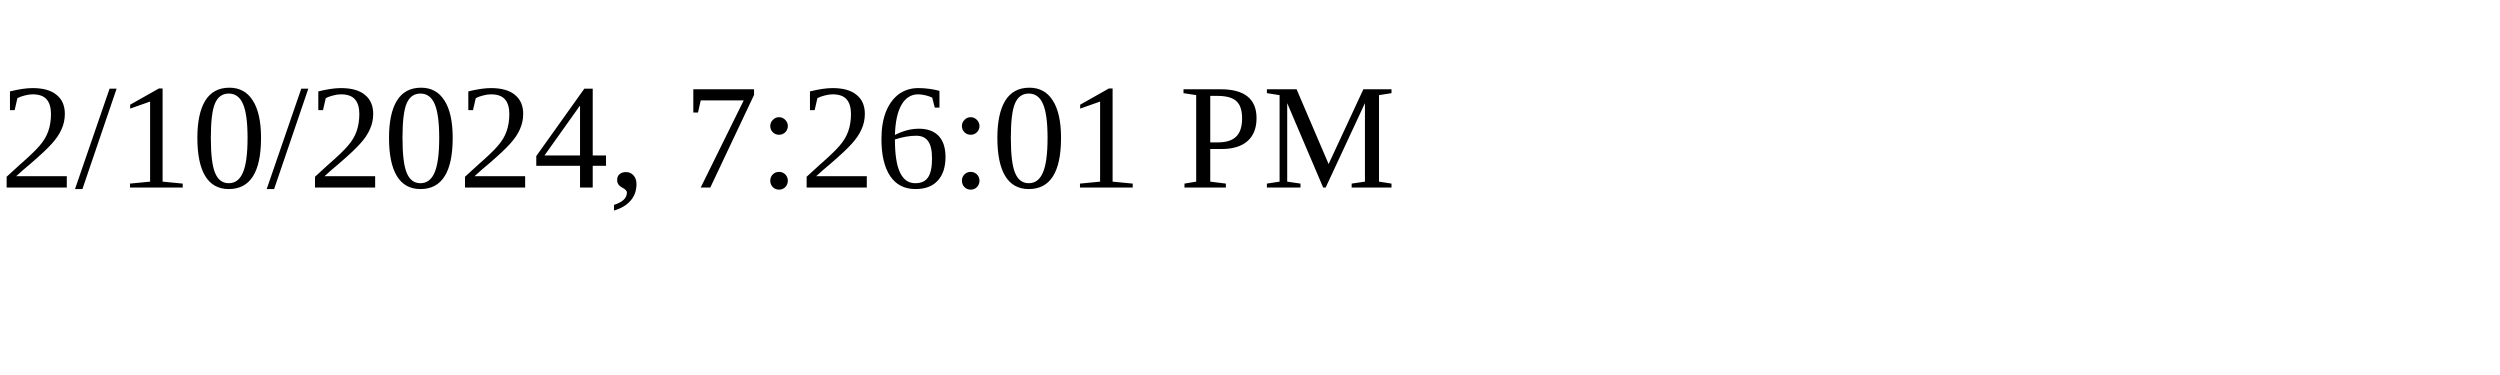
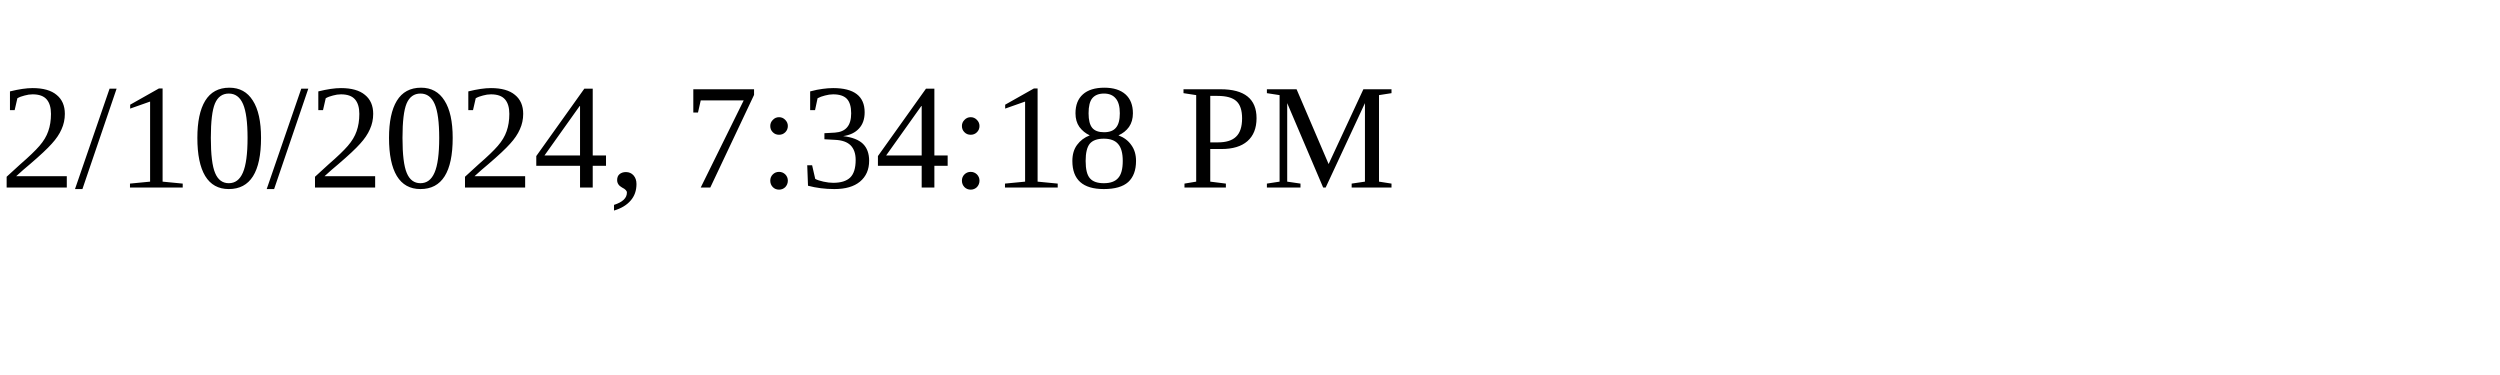
<svg xmlns="http://www.w3.org/2000/svg" height="30" width="200">
-   <text x="0" y="15">2/10/2024, 7:26:01 PM</text>
+   <text x="0" y="15">2/10/2024, 7:34:18 PM</text>
</svg>
